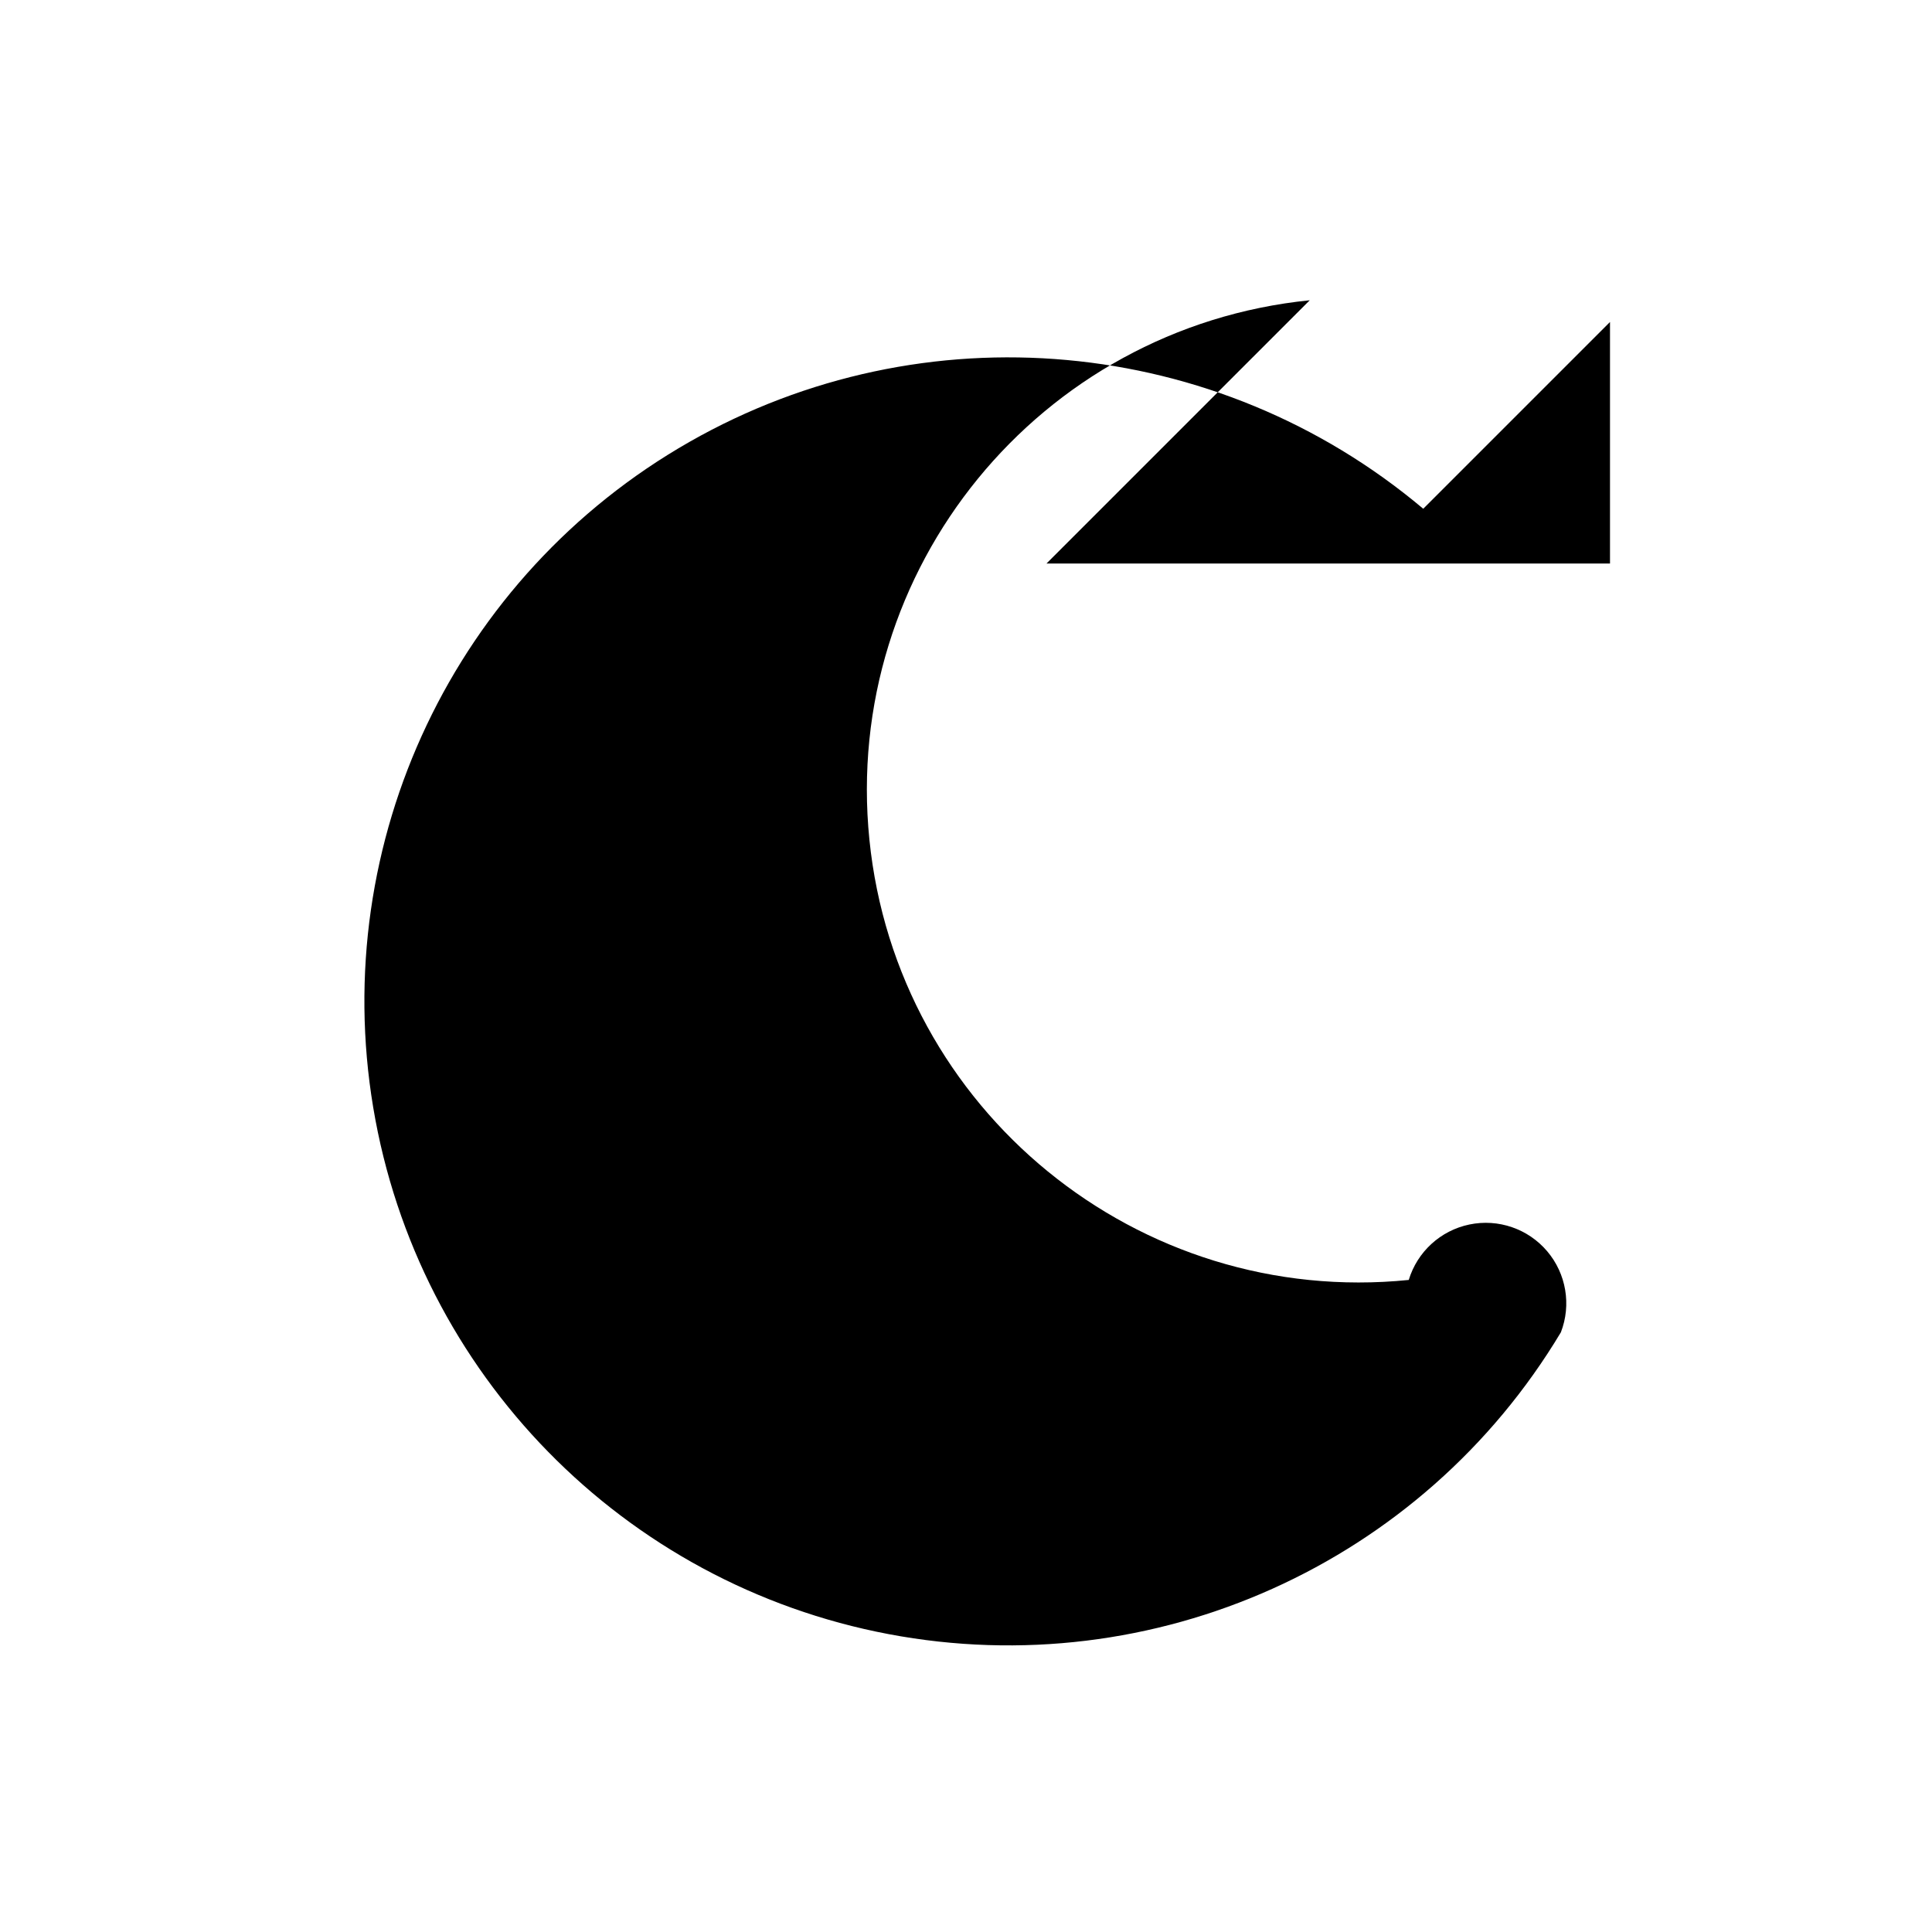
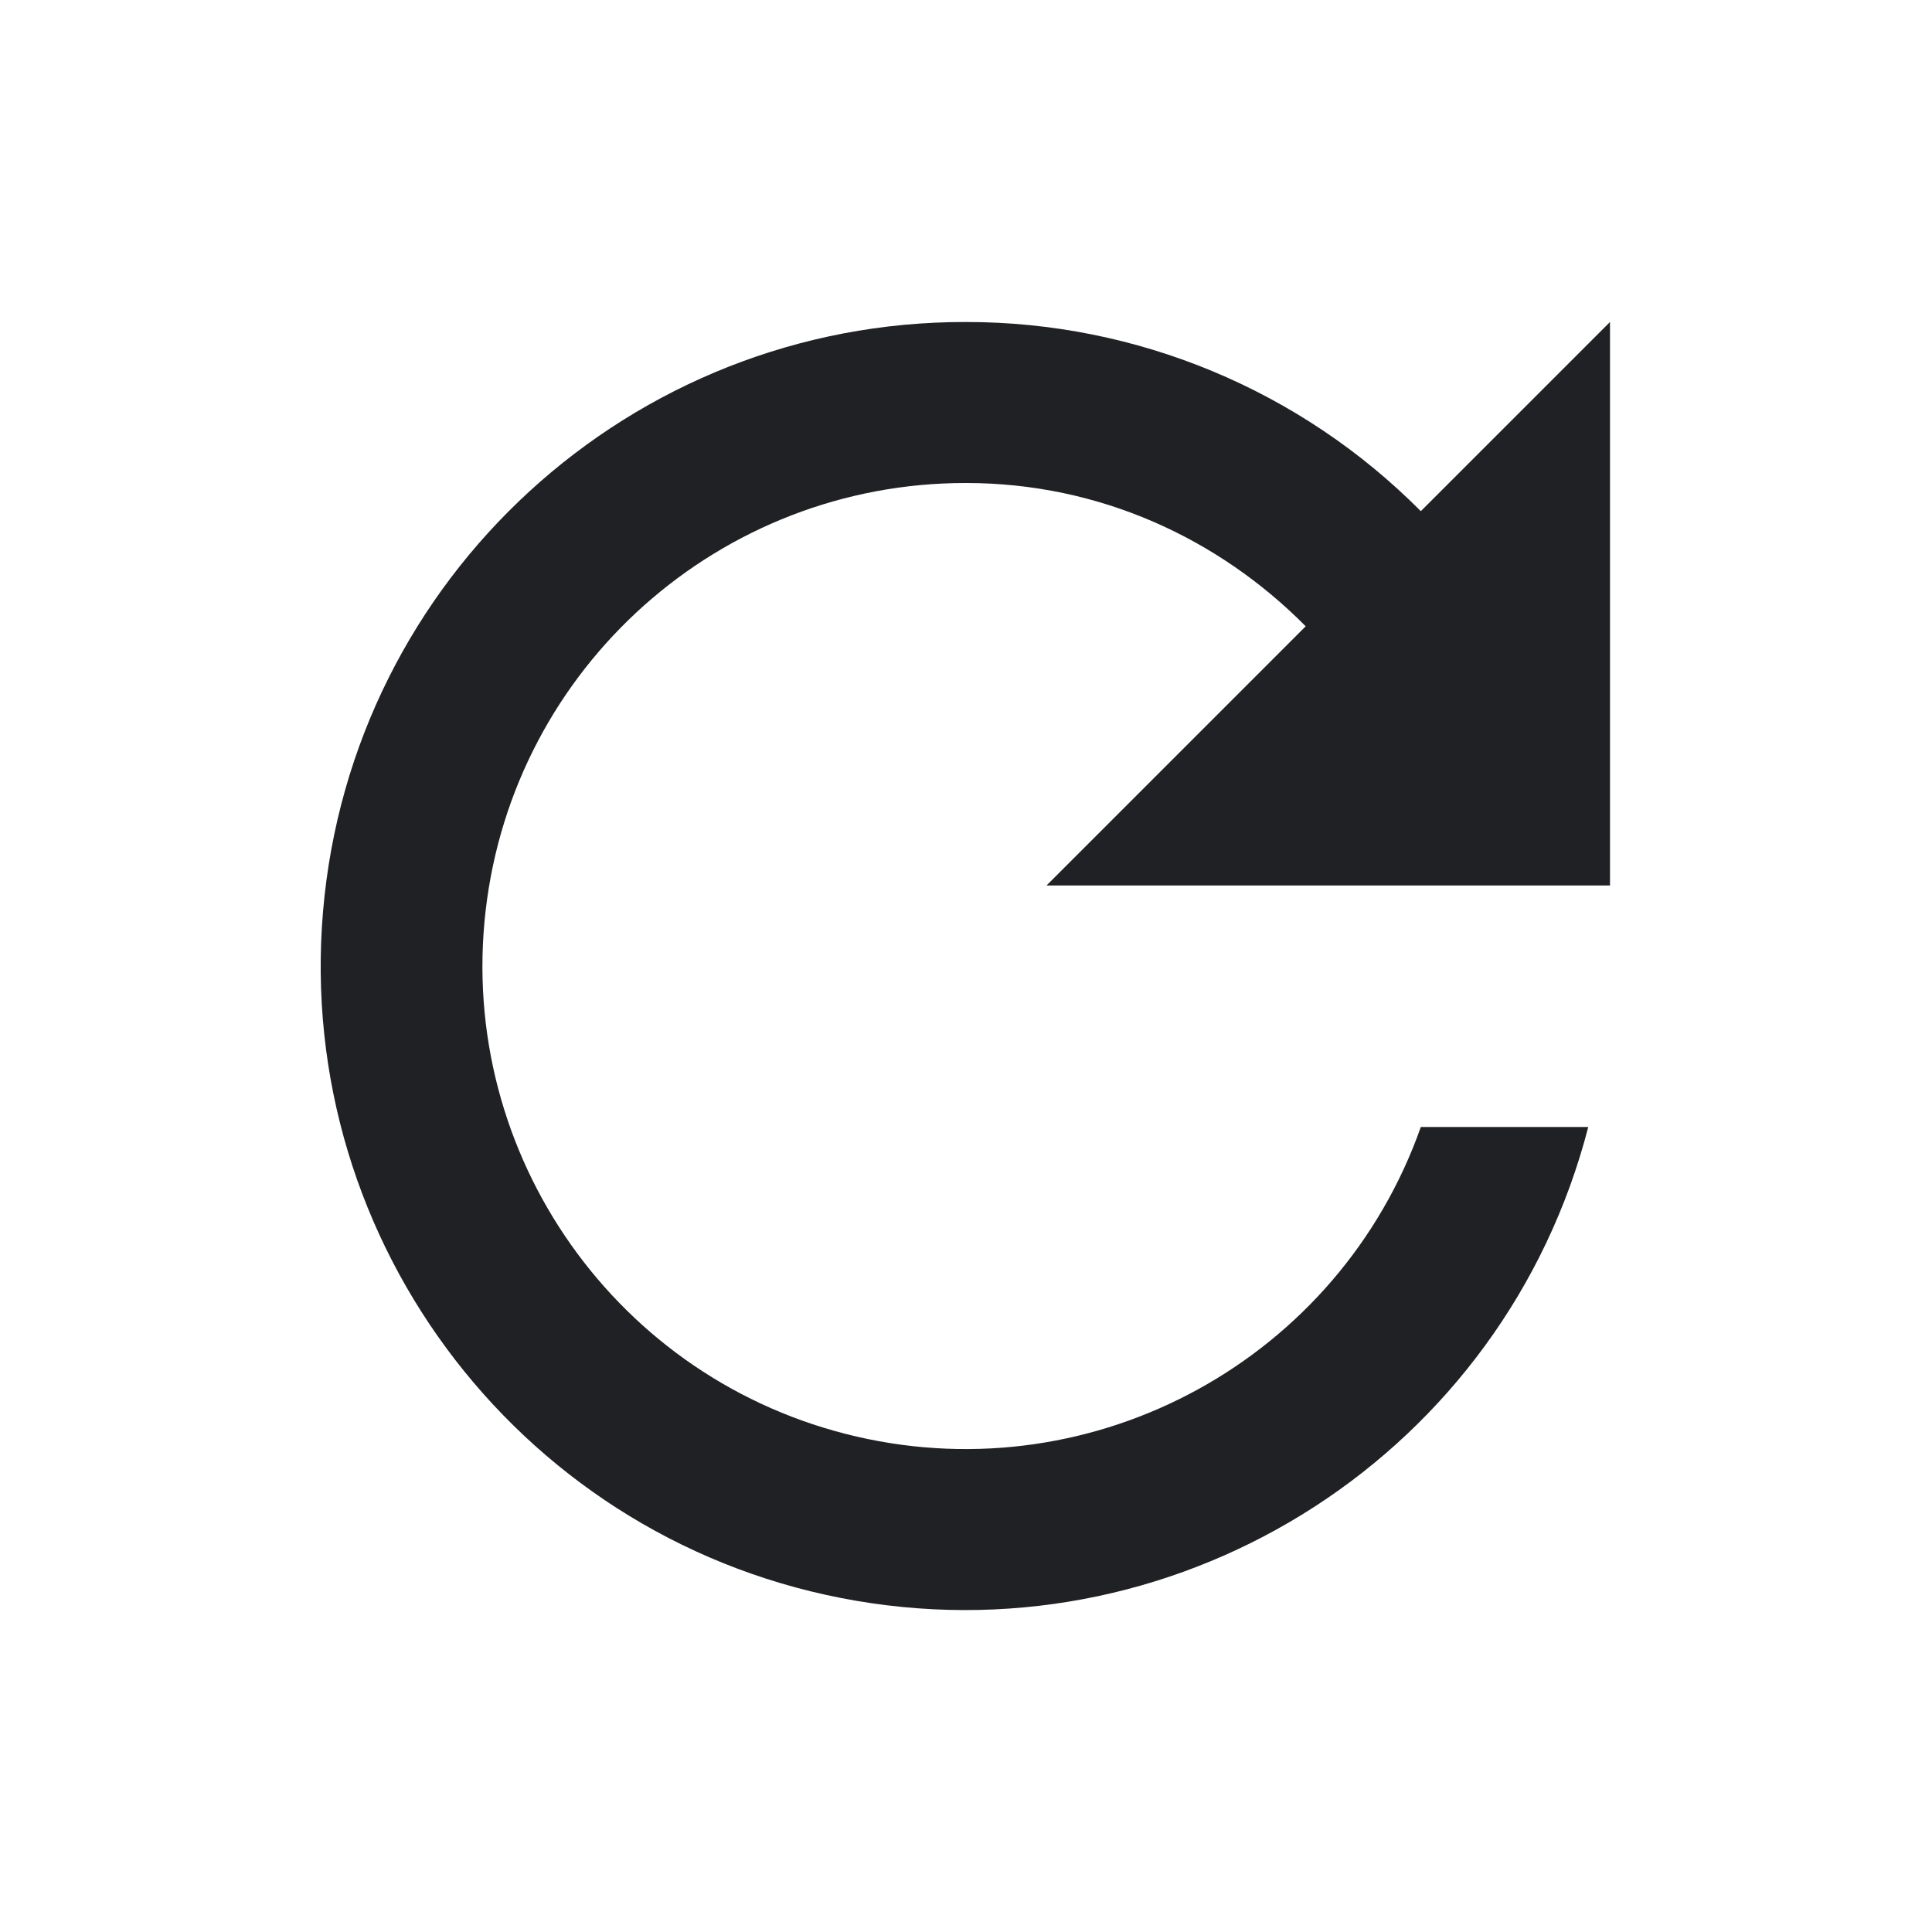
<svg xmlns="http://www.w3.org/2000/svg" width="24" height="24" viewBox="0 0 24 24">
-   <path d="M20 4v3h-7l3.27-3.27A6 6 0 1 0 17.5 15.9a1 1 0 1 1 1.89.65A8 8 0 1 1 17.68 6.32L20 4z" />
+   <path fill="#202124" d="M17.65 6.35A7.958 7.958 0 0 0 12 4a8 8 0 1 0 7.73 10h-2.08A6 6 0 1 1 12 6c1.66 0 3.14.69 4.22 1.78L13 11h7V4l-2.35 2.35z" />
</svg>
